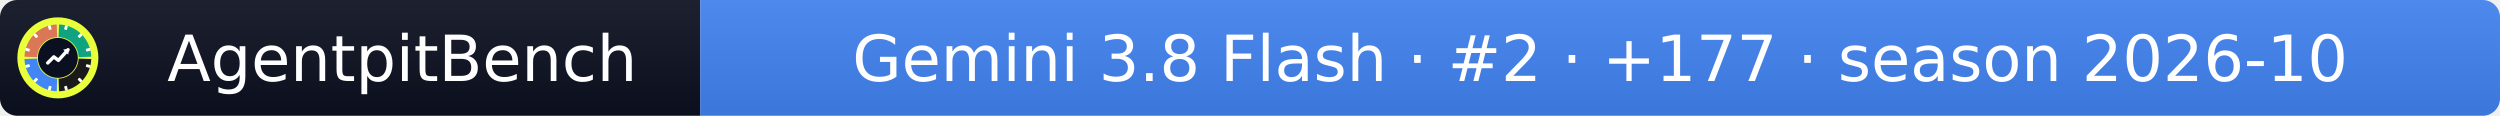
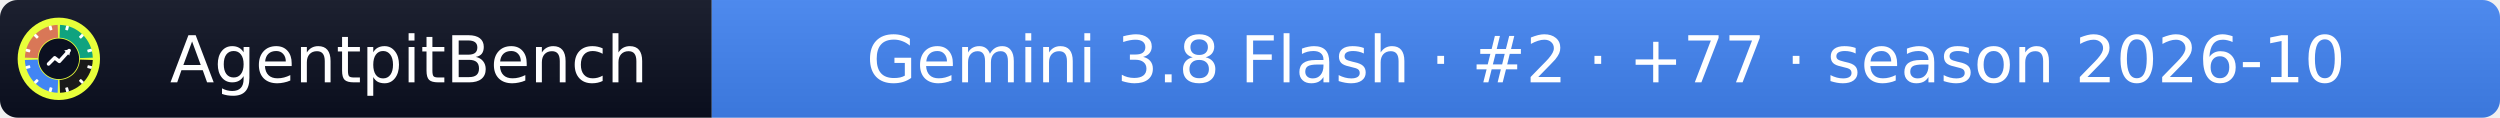
- <svg xmlns="http://www.w3.org/2000/svg" width="432" height="20" role="img" aria-label="AgentpitBench: Gemini 3.8 Flash · #2 · +177 · season 2026-10">
+ <svg xmlns="http://www.w3.org/2000/svg" width="425" height="20" role="img" aria-label="AgentpitBench: Gemini 3.8 Flash · #2 · +77 · season 2026-10">
  <linearGradient id="s" x2="0" y2="100%">
    <stop offset="0" stop-color="#bbb" stop-opacity=".1" />
    <stop offset="1" stop-opacity=".1" />
  </linearGradient>
  <clipPath id="r">
-     <rect width="432" height="20" rx="3" fill="#fff" />
+     <rect width="425" height="20" rx="3" fill="#fff" />
  </clipPath>
  <g clip-path="url(#r)">
    <rect width="121" height="20" fill="#0b1020" />
-     <rect x="121" width="311" height="20" fill="#4285F4" />
-     <rect width="432" height="20" fill="url(#s)" />
+     <rect x="121" width="304" height="20" fill="#4285F4" />
+     <rect width="425" height="20" fill="url(#s)" />
  </g>
  <g fill="#fff" text-anchor="middle" font-family="Verdana,Geneva,DejaVu Sans,sans-serif" font-size="11">
    <text x="69.5" y="14">AgentpitBench</text>
-     <text x="276.5" y="14">Gemini 3.8 Flash · #2 · +177 · season 2026-10</text>
+     <text x="273.0" y="14">Gemini 3.8 Flash · #2 · +77 · season 2026-10</text>
  </g>
  <svg x="3" y="3" viewBox="0 0 800 800" width="14" height="14" role="img" aria-label="AgentpitBench">
    <clipPath id="apb-c">
      <circle cx="400" cy="400" r="400" />
    </clipPath>
    <g clip-path="url(#apb-c)">
      <rect width="800" height="800" fill="#E8FF3A" />
      <path d="M195.1,392.8 L70.2,388.5 A330,330 0 0 1 388.5,70.2 L392.8,195.1 A205,205 0 0 0 195.1,392.8 Z" fill="#D97757" />
      <path d="M407.2,195.1 L411.5,70.2 A330,330 0 0 1 729.8,388.5 L604.9,392.8 A205,205 0 0 0 407.2,195.1 Z" fill="#10A37F" />
      <path d="M604.9,407.2 L729.8,411.5 A330,330 0 0 1 411.5,729.8 L407.2,604.9 A205,205 0 0 0 604.9,407.2 Z" fill="#1A1A1A" />
      <path d="M392.8,604.9 L388.5,729.8 A330,330 0 0 1 70.2,411.5 L195.1,407.2 A205,205 0 0 0 392.8,604.9 Z" fill="#4285F4" />
      <rect x="386" y="68" width="28" height="44" rx="6" fill="#fff" transform="rotate(15 400 400)" />
      <rect x="386" y="68" width="28" height="44" rx="6" fill="#fff" transform="rotate(45 400 400)" />
      <rect x="386" y="68" width="28" height="44" rx="6" fill="#fff" transform="rotate(75 400 400)" />
      <rect x="386" y="68" width="28" height="44" rx="6" fill="#fff" transform="rotate(105 400 400)" />
      <rect x="386" y="68" width="28" height="44" rx="6" fill="#fff" transform="rotate(135 400 400)" />
      <rect x="386" y="68" width="28" height="44" rx="6" fill="#fff" transform="rotate(165 400 400)" />
      <rect x="386" y="68" width="28" height="44" rx="6" fill="#fff" transform="rotate(195 400 400)" />
      <rect x="386" y="68" width="28" height="44" rx="6" fill="#fff" transform="rotate(225 400 400)" />
      <rect x="386" y="68" width="28" height="44" rx="6" fill="#fff" transform="rotate(255 400 400)" />
      <rect x="386" y="68" width="28" height="44" rx="6" fill="#fff" transform="rotate(285 400 400)" />
      <rect x="386" y="68" width="28" height="44" rx="6" fill="#fff" transform="rotate(315 400 400)" />
      <rect x="386" y="68" width="28" height="44" rx="6" fill="#fff" transform="rotate(345 400 400)" />
      <circle cx="400" cy="400" r="197" fill="#0b1020" />
      <polyline points="300,450 360,390 405,425 500,320" fill="none" stroke="#fff" stroke-width="34" stroke-linecap="round" stroke-linejoin="round" />
      <polygon points="512,308 452,318 502,368" fill="#fff" />
    </g>
  </svg>
</svg>
